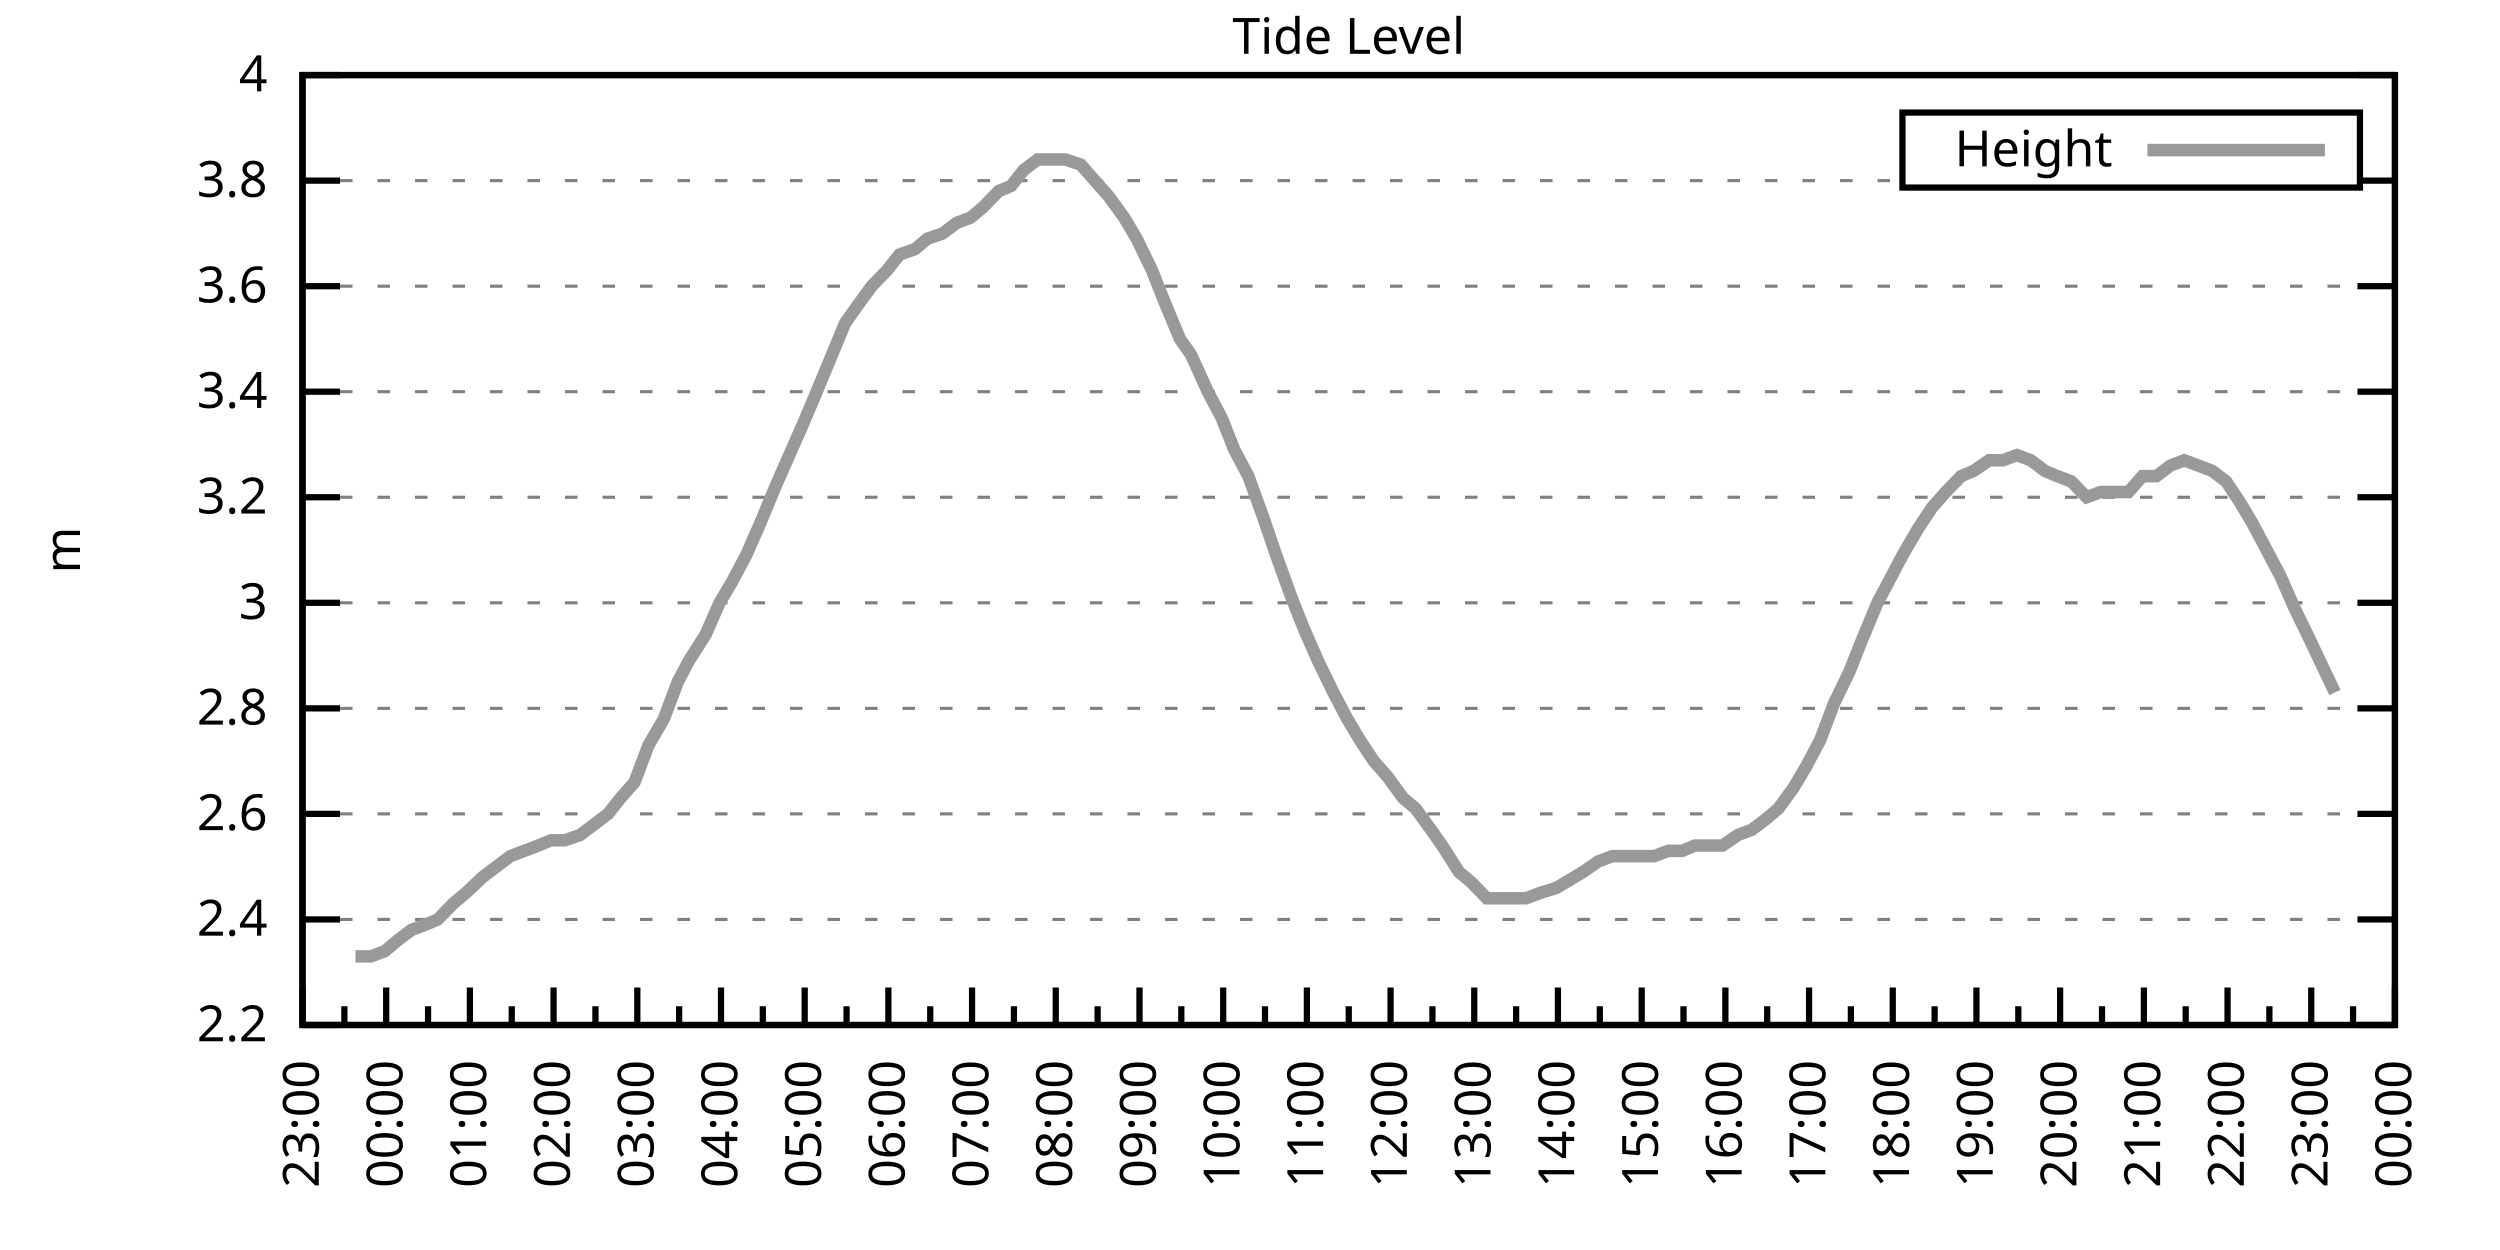
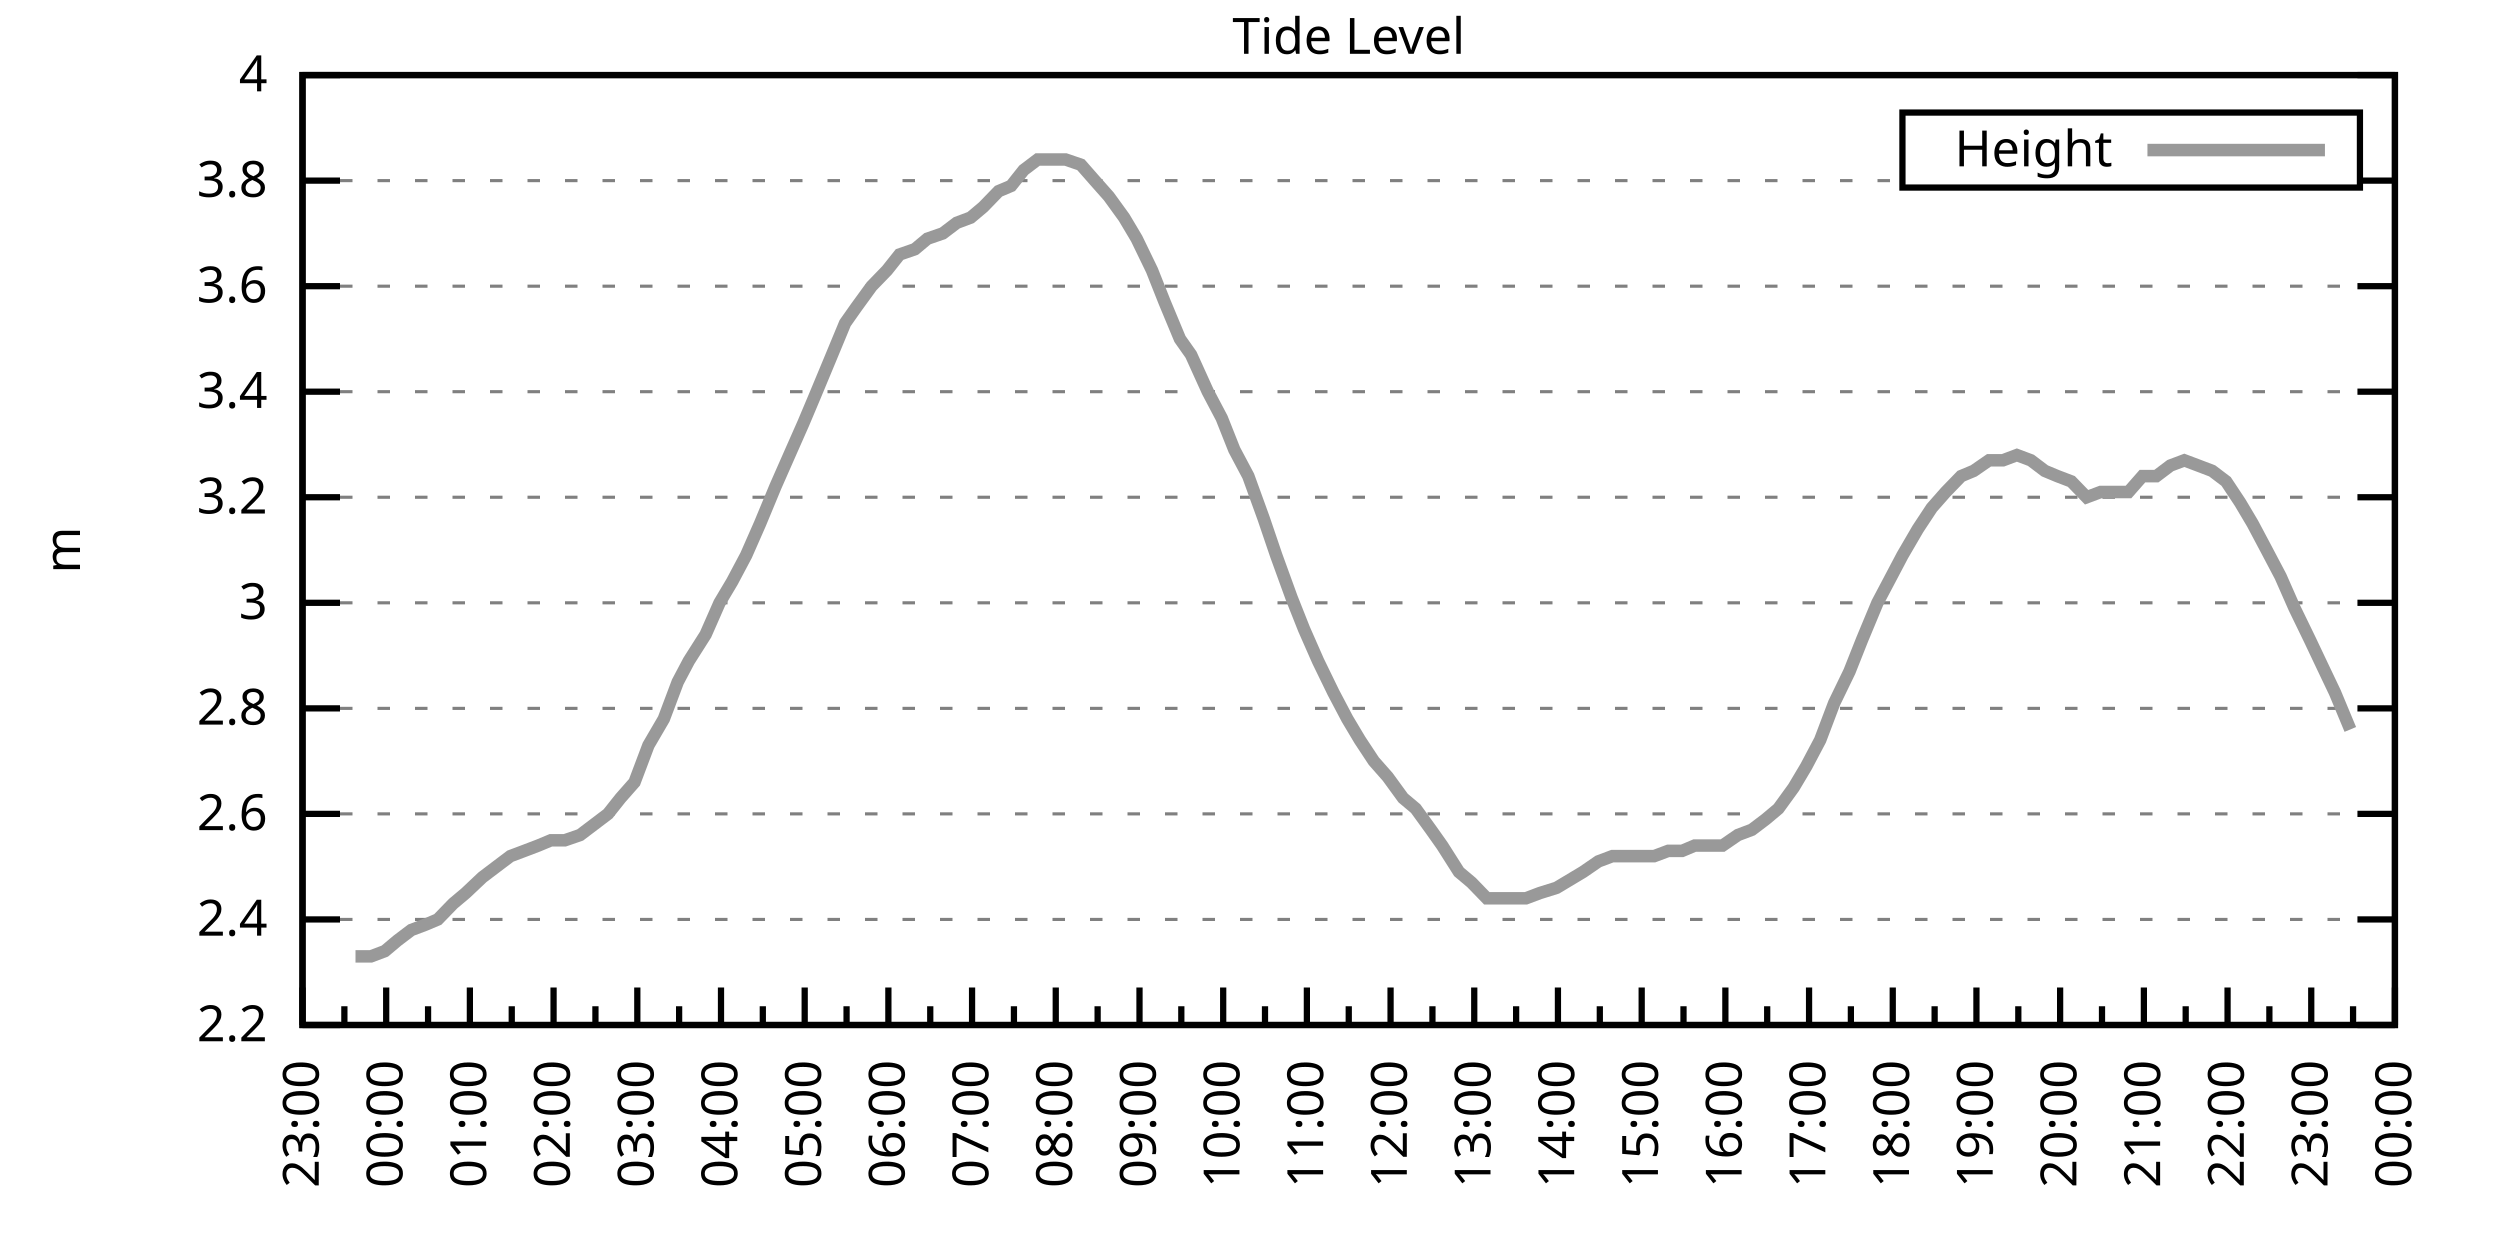
<svg xmlns="http://www.w3.org/2000/svg" xmlns:xlink="http://www.w3.org/1999/xlink" width="400" height="200" viewBox="0 0 400 200">
  <g id="gnuplot_canvas">
    <rect x="0" y="0" width="400" height="200" fill="none" />
    <defs>
      <circle id="gpDot" r="0.5" stroke-width="0.5" stroke="currentColor" />
      <path id="gpPt0" stroke-width="0.333" stroke="currentColor" d="M-1,0 h2 M0,-1 v2" />
      <path id="gpPt1" stroke-width="0.333" stroke="currentColor" d="M-1,-1 L1,1 M1,-1 L-1,1" />
      <path id="gpPt2" stroke-width="0.333" stroke="currentColor" d="M-1,0 L1,0 M0,-1 L0,1 M-1,-1 L1,1 M-1,1 L1,-1" />
      <rect id="gpPt3" stroke-width="0.333" stroke="currentColor" x="-1" y="-1" width="2" height="2" />
      <rect id="gpPt4" stroke-width="0.333" stroke="currentColor" fill="currentColor" x="-1" y="-1" width="2" height="2" />
      <circle id="gpPt5" stroke-width="0.333" stroke="currentColor" cx="0" cy="0" r="1" />
      <use xlink:href="#gpPt5" id="gpPt6" fill="currentColor" stroke="none" />
      <path id="gpPt7" stroke-width="0.333" stroke="currentColor" d="M0,-1.33 L-1.33,0.67 L1.33,0.67 z" />
      <use xlink:href="#gpPt7" id="gpPt8" fill="currentColor" stroke="none" />
      <use xlink:href="#gpPt7" id="gpPt9" stroke="currentColor" transform="rotate(180)" />
      <use xlink:href="#gpPt9" id="gpPt10" fill="currentColor" stroke="none" />
      <use xlink:href="#gpPt3" id="gpPt11" stroke="currentColor" transform="rotate(45)" />
      <use xlink:href="#gpPt11" id="gpPt12" fill="currentColor" stroke="none" />
      <path id="gpPt13" stroke-width="0.333" stroke="currentColor" d="M0,1.330 L1.265,0.411 L0.782,-1.067 L-0.782,-1.076 L-1.265,0.411 z" />
      <use xlink:href="#gpPt13" id="gpPt14" fill="currentColor" stroke="none" />
      <filter id="textbox" filterUnits="objectBoundingBox" x="0" y="0" height="1" width="1">
        <feFlood flood-color="white" flood-opacity="1" result="bgnd" />
        <feComposite in="SourceGraphic" in2="bgnd" operator="atop" />
      </filter>
      <filter id="greybox" filterUnits="objectBoundingBox" x="0" y="0" height="1" width="1">
        <feFlood flood-color="lightgrey" flood-opacity="1" result="grey" />
        <feComposite in="SourceGraphic" in2="grey" operator="atop" />
      </filter>
    </defs>
    <g fill="none" color="white" stroke="currentColor" stroke-width="1.00" stroke-linecap="butt" stroke-linejoin="miter">
</g>
    <g fill="none" color="black" stroke="currentColor" stroke-width="1.00" stroke-linecap="butt" stroke-linejoin="miter">
      <g stroke="none" shape-rendering="crispEdges">
        <polygon fill="rgb(255, 255, 255)" points="48.40,164.00 383.18,164.00 383.18,12.02 48.40,12.02 " />
      </g>
    </g>
    <g fill="none" color="black" stroke="currentColor" stroke-width="1.00" stroke-linecap="butt" stroke-linejoin="miter">
</g>
    <g fill="none" color="black" stroke="black" stroke-width="0.50" stroke-linecap="butt" stroke-linejoin="miter">
</g>
    <g fill="none" color="gray" stroke="currentColor" stroke-width="0.50" stroke-linecap="butt" stroke-linejoin="miter">
      <path stroke="gray" stroke-dasharray="2,4" class="gridline" d="M48.40,164.00 L383.19,164.00  " />
    </g>
    <g fill="none" color="gray" stroke="gray" stroke-width="1.00" stroke-linecap="butt" stroke-linejoin="miter">
</g>
    <g fill="none" color="black" stroke="currentColor" stroke-width="1.00" stroke-linecap="butt" stroke-linejoin="miter">
      <path stroke="black" d="M48.40,164.00 L54.40,164.00 M383.19,164.00 L377.19,164.00  " />
      <g transform="translate(42.80,166.60)" stroke="none" fill="black" font-family="Sans" font-size="8.00" text-anchor="end">
        <text>
          <tspan font-family="Sans"> 2.2</tspan>
        </text>
      </g>
    </g>
    <g fill="none" color="black" stroke="currentColor" stroke-width="1.00" stroke-linecap="butt" stroke-linejoin="miter">
</g>
    <g fill="none" color="black" stroke="black" stroke-width="0.50" stroke-linecap="butt" stroke-linejoin="miter">
</g>
    <g fill="none" color="gray" stroke="currentColor" stroke-width="0.50" stroke-linecap="butt" stroke-linejoin="miter">
      <path stroke="gray" stroke-dasharray="2,4" class="gridline" d="M48.40,147.11 L383.19,147.11  " />
    </g>
    <g fill="none" color="gray" stroke="gray" stroke-width="1.00" stroke-linecap="butt" stroke-linejoin="miter">
</g>
    <g fill="none" color="black" stroke="currentColor" stroke-width="1.00" stroke-linecap="butt" stroke-linejoin="miter">
      <path stroke="black" d="M48.40,147.11 L54.40,147.11 M383.19,147.11 L377.19,147.11  " />
      <g transform="translate(42.80,149.71)" stroke="none" fill="black" font-family="Sans" font-size="8.00" text-anchor="end">
        <text>
          <tspan font-family="Sans"> 2.4</tspan>
        </text>
      </g>
    </g>
    <g fill="none" color="black" stroke="currentColor" stroke-width="1.00" stroke-linecap="butt" stroke-linejoin="miter">
</g>
    <g fill="none" color="black" stroke="black" stroke-width="0.50" stroke-linecap="butt" stroke-linejoin="miter">
</g>
    <g fill="none" color="gray" stroke="currentColor" stroke-width="0.50" stroke-linecap="butt" stroke-linejoin="miter">
      <path stroke="gray" stroke-dasharray="2,4" class="gridline" d="M48.40,130.22 L383.19,130.22  " />
    </g>
    <g fill="none" color="gray" stroke="gray" stroke-width="1.00" stroke-linecap="butt" stroke-linejoin="miter">
</g>
    <g fill="none" color="black" stroke="currentColor" stroke-width="1.00" stroke-linecap="butt" stroke-linejoin="miter">
      <path stroke="black" d="M48.40,130.22 L54.40,130.22 M383.19,130.22 L377.19,130.22  " />
      <g transform="translate(42.80,132.82)" stroke="none" fill="black" font-family="Sans" font-size="8.00" text-anchor="end">
        <text>
          <tspan font-family="Sans"> 2.6</tspan>
        </text>
      </g>
    </g>
    <g fill="none" color="black" stroke="currentColor" stroke-width="1.00" stroke-linecap="butt" stroke-linejoin="miter">
</g>
    <g fill="none" color="black" stroke="black" stroke-width="0.50" stroke-linecap="butt" stroke-linejoin="miter">
</g>
    <g fill="none" color="gray" stroke="currentColor" stroke-width="0.50" stroke-linecap="butt" stroke-linejoin="miter">
      <path stroke="gray" stroke-dasharray="2,4" class="gridline" d="M48.40,113.34 L383.19,113.34  " />
    </g>
    <g fill="none" color="gray" stroke="gray" stroke-width="1.00" stroke-linecap="butt" stroke-linejoin="miter">
</g>
    <g fill="none" color="black" stroke="currentColor" stroke-width="1.00" stroke-linecap="butt" stroke-linejoin="miter">
      <path stroke="black" d="M48.40,113.34 L54.40,113.34 M383.19,113.34 L377.19,113.34  " />
      <g transform="translate(42.80,115.94)" stroke="none" fill="black" font-family="Sans" font-size="8.00" text-anchor="end">
        <text>
          <tspan font-family="Sans"> 2.8</tspan>
        </text>
      </g>
    </g>
    <g fill="none" color="black" stroke="currentColor" stroke-width="1.00" stroke-linecap="butt" stroke-linejoin="miter">
</g>
    <g fill="none" color="black" stroke="black" stroke-width="0.50" stroke-linecap="butt" stroke-linejoin="miter">
</g>
    <g fill="none" color="gray" stroke="currentColor" stroke-width="0.50" stroke-linecap="butt" stroke-linejoin="miter">
      <path stroke="gray" stroke-dasharray="2,4" class="gridline" d="M48.40,96.45 L383.19,96.45  " />
    </g>
    <g fill="none" color="gray" stroke="gray" stroke-width="1.00" stroke-linecap="butt" stroke-linejoin="miter">
</g>
    <g fill="none" color="black" stroke="currentColor" stroke-width="1.00" stroke-linecap="butt" stroke-linejoin="miter">
      <path stroke="black" d="M48.40,96.45 L54.40,96.45 M383.19,96.45 L377.19,96.45  " />
      <g transform="translate(42.80,99.05)" stroke="none" fill="black" font-family="Sans" font-size="8.00" text-anchor="end">
        <text>
          <tspan font-family="Sans"> 3</tspan>
        </text>
      </g>
    </g>
    <g fill="none" color="black" stroke="currentColor" stroke-width="1.00" stroke-linecap="butt" stroke-linejoin="miter">
</g>
    <g fill="none" color="black" stroke="black" stroke-width="0.50" stroke-linecap="butt" stroke-linejoin="miter">
</g>
    <g fill="none" color="gray" stroke="currentColor" stroke-width="0.50" stroke-linecap="butt" stroke-linejoin="miter">
      <path stroke="gray" stroke-dasharray="2,4" class="gridline" d="M48.40,79.56 L383.19,79.56  " />
    </g>
    <g fill="none" color="gray" stroke="gray" stroke-width="1.00" stroke-linecap="butt" stroke-linejoin="miter">
</g>
    <g fill="none" color="black" stroke="currentColor" stroke-width="1.00" stroke-linecap="butt" stroke-linejoin="miter">
      <path stroke="black" d="M48.40,79.56 L54.40,79.56 M383.19,79.56 L377.19,79.56  " />
      <g transform="translate(42.80,82.16)" stroke="none" fill="black" font-family="Sans" font-size="8.00" text-anchor="end">
        <text>
          <tspan font-family="Sans"> 3.2</tspan>
        </text>
      </g>
    </g>
    <g fill="none" color="black" stroke="currentColor" stroke-width="1.00" stroke-linecap="butt" stroke-linejoin="miter">
</g>
    <g fill="none" color="black" stroke="black" stroke-width="0.50" stroke-linecap="butt" stroke-linejoin="miter">
</g>
    <g fill="none" color="gray" stroke="currentColor" stroke-width="0.50" stroke-linecap="butt" stroke-linejoin="miter">
      <path stroke="gray" stroke-dasharray="2,4" class="gridline" d="M48.40,62.67 L383.19,62.67  " />
    </g>
    <g fill="none" color="gray" stroke="gray" stroke-width="1.00" stroke-linecap="butt" stroke-linejoin="miter">
</g>
    <g fill="none" color="black" stroke="currentColor" stroke-width="1.00" stroke-linecap="butt" stroke-linejoin="miter">
      <path stroke="black" d="M48.40,62.67 L54.40,62.67 M383.19,62.67 L377.19,62.67  " />
      <g transform="translate(42.80,65.27)" stroke="none" fill="black" font-family="Sans" font-size="8.00" text-anchor="end">
        <text>
          <tspan font-family="Sans"> 3.4</tspan>
        </text>
      </g>
    </g>
    <g fill="none" color="black" stroke="currentColor" stroke-width="1.00" stroke-linecap="butt" stroke-linejoin="miter">
</g>
    <g fill="none" color="black" stroke="black" stroke-width="0.50" stroke-linecap="butt" stroke-linejoin="miter">
</g>
    <g fill="none" color="gray" stroke="currentColor" stroke-width="0.50" stroke-linecap="butt" stroke-linejoin="miter">
      <path stroke="gray" stroke-dasharray="2,4" class="gridline" d="M48.40,45.79 L383.19,45.79  " />
    </g>
    <g fill="none" color="gray" stroke="gray" stroke-width="1.00" stroke-linecap="butt" stroke-linejoin="miter">
</g>
    <g fill="none" color="black" stroke="currentColor" stroke-width="1.00" stroke-linecap="butt" stroke-linejoin="miter">
      <path stroke="black" d="M48.40,45.79 L54.40,45.79 M383.19,45.79 L377.19,45.79  " />
      <g transform="translate(42.80,48.39)" stroke="none" fill="black" font-family="Sans" font-size="8.00" text-anchor="end">
        <text>
          <tspan font-family="Sans"> 3.6</tspan>
        </text>
      </g>
    </g>
    <g fill="none" color="black" stroke="currentColor" stroke-width="1.00" stroke-linecap="butt" stroke-linejoin="miter">
</g>
    <g fill="none" color="black" stroke="black" stroke-width="0.50" stroke-linecap="butt" stroke-linejoin="miter">
</g>
    <g fill="none" color="gray" stroke="currentColor" stroke-width="0.50" stroke-linecap="butt" stroke-linejoin="miter">
      <path stroke="gray" stroke-dasharray="2,4" class="gridline" d="M48.40,28.90 L304.39,28.90 M377.59,28.90 L383.19,28.90  " />
    </g>
    <g fill="none" color="gray" stroke="gray" stroke-width="1.00" stroke-linecap="butt" stroke-linejoin="miter">
</g>
    <g fill="none" color="black" stroke="currentColor" stroke-width="1.00" stroke-linecap="butt" stroke-linejoin="miter">
      <path stroke="black" d="M48.40,28.90 L54.40,28.90 M383.19,28.90 L377.19,28.90  " />
      <g transform="translate(42.80,31.50)" stroke="none" fill="black" font-family="Sans" font-size="8.00" text-anchor="end">
        <text>
          <tspan font-family="Sans"> 3.8</tspan>
        </text>
      </g>
    </g>
    <g fill="none" color="black" stroke="currentColor" stroke-width="1.00" stroke-linecap="butt" stroke-linejoin="miter">
</g>
    <g fill="none" color="black" stroke="black" stroke-width="0.50" stroke-linecap="butt" stroke-linejoin="miter">
</g>
    <g fill="none" color="gray" stroke="currentColor" stroke-width="0.50" stroke-linecap="butt" stroke-linejoin="miter">
      <path stroke="gray" stroke-dasharray="2,4" class="gridline" d="M48.40,12.01 L383.19,12.01  " />
    </g>
    <g fill="none" color="gray" stroke="gray" stroke-width="1.00" stroke-linecap="butt" stroke-linejoin="miter">
</g>
    <g fill="none" color="black" stroke="currentColor" stroke-width="1.00" stroke-linecap="butt" stroke-linejoin="miter">
      <path stroke="black" d="M48.40,12.01 L54.40,12.01 M383.19,12.01 L377.19,12.01  " />
      <g transform="translate(42.80,14.61)" stroke="none" fill="black" font-family="Sans" font-size="8.00" text-anchor="end">
        <text>
          <tspan font-family="Sans"> 4</tspan>
        </text>
      </g>
    </g>
    <g fill="none" color="black" stroke="currentColor" stroke-width="1.00" stroke-linecap="butt" stroke-linejoin="miter">
      <path stroke="black" d="M48.40,164.00 L48.40,158.00  " />
      <g transform="translate(51.00,169.60) rotate(270)" stroke="none" fill="black" font-family="Sans" font-size="8.00" text-anchor="end">
        <text>
          <tspan font-family="Sans">23:00</tspan>
        </text>
      </g>
    </g>
    <g fill="none" color="black" stroke="currentColor" stroke-width="1.00" stroke-linecap="butt" stroke-linejoin="miter">
      <path stroke="black" d="M55.10,164.00 L55.10,161.00 M61.79,164.00 L61.79,158.00  " />
      <g transform="translate(64.39,169.60) rotate(270)" stroke="none" fill="black" font-family="Sans" font-size="8.00" text-anchor="end">
        <text>
          <tspan font-family="Sans">00:00</tspan>
        </text>
      </g>
    </g>
    <g fill="none" color="black" stroke="currentColor" stroke-width="1.00" stroke-linecap="butt" stroke-linejoin="miter">
      <path stroke="black" d="M68.49,164.00 L68.49,161.00 M75.18,164.00 L75.18,158.00  " />
      <g transform="translate(77.78,169.60) rotate(270)" stroke="none" fill="black" font-family="Sans" font-size="8.00" text-anchor="end">
        <text>
          <tspan font-family="Sans">01:00</tspan>
        </text>
      </g>
    </g>
    <g fill="none" color="black" stroke="currentColor" stroke-width="1.00" stroke-linecap="butt" stroke-linejoin="miter">
      <path stroke="black" d="M81.88,164.00 L81.88,161.00 M88.57,164.00 L88.57,158.00  " />
      <g transform="translate(91.17,169.60) rotate(270)" stroke="none" fill="black" font-family="Sans" font-size="8.00" text-anchor="end">
        <text>
          <tspan font-family="Sans">02:00</tspan>
        </text>
      </g>
    </g>
    <g fill="none" color="black" stroke="currentColor" stroke-width="1.00" stroke-linecap="butt" stroke-linejoin="miter">
      <path stroke="black" d="M95.27,164.00 L95.27,161.00 M101.97,164.00 L101.97,158.00  " />
      <g transform="translate(104.57,169.60) rotate(270)" stroke="none" fill="black" font-family="Sans" font-size="8.00" text-anchor="end">
        <text>
          <tspan font-family="Sans">03:00</tspan>
        </text>
      </g>
    </g>
    <g fill="none" color="black" stroke="currentColor" stroke-width="1.00" stroke-linecap="butt" stroke-linejoin="miter">
      <path stroke="black" d="M108.66,164.00 L108.66,161.00 M115.36,164.00 L115.36,158.00  " />
      <g transform="translate(117.96,169.60) rotate(270)" stroke="none" fill="black" font-family="Sans" font-size="8.00" text-anchor="end">
        <text>
          <tspan font-family="Sans">04:00</tspan>
        </text>
      </g>
    </g>
    <g fill="none" color="black" stroke="currentColor" stroke-width="1.00" stroke-linecap="butt" stroke-linejoin="miter">
      <path stroke="black" d="M122.05,164.00 L122.05,161.00 M128.75,164.00 L128.75,158.00  " />
      <g transform="translate(131.35,169.60) rotate(270)" stroke="none" fill="black" font-family="Sans" font-size="8.00" text-anchor="end">
        <text>
          <tspan font-family="Sans">05:00</tspan>
        </text>
      </g>
    </g>
    <g fill="none" color="black" stroke="currentColor" stroke-width="1.00" stroke-linecap="butt" stroke-linejoin="miter">
      <path stroke="black" d="M135.45,164.00 L135.45,161.00 M142.14,164.00 L142.14,158.00  " />
      <g transform="translate(144.74,169.60) rotate(270)" stroke="none" fill="black" font-family="Sans" font-size="8.00" text-anchor="end">
        <text>
          <tspan font-family="Sans">06:00</tspan>
        </text>
      </g>
    </g>
    <g fill="none" color="black" stroke="currentColor" stroke-width="1.00" stroke-linecap="butt" stroke-linejoin="miter">
      <path stroke="black" d="M148.84,164.00 L148.84,161.00 M155.53,164.00 L155.53,158.00  " />
      <g transform="translate(158.13,169.60) rotate(270)" stroke="none" fill="black" font-family="Sans" font-size="8.00" text-anchor="end">
        <text>
          <tspan font-family="Sans">07:00</tspan>
        </text>
      </g>
    </g>
    <g fill="none" color="black" stroke="currentColor" stroke-width="1.00" stroke-linecap="butt" stroke-linejoin="miter">
      <path stroke="black" d="M162.23,164.00 L162.23,161.00 M168.92,164.00 L168.92,158.00  " />
      <g transform="translate(171.52,169.60) rotate(270)" stroke="none" fill="black" font-family="Sans" font-size="8.00" text-anchor="end">
        <text>
          <tspan font-family="Sans">08:00</tspan>
        </text>
      </g>
    </g>
    <g fill="none" color="black" stroke="currentColor" stroke-width="1.00" stroke-linecap="butt" stroke-linejoin="miter">
      <path stroke="black" d="M175.62,164.00 L175.62,161.00 M182.32,164.00 L182.32,158.00  " />
      <g transform="translate(184.92,169.60) rotate(270)" stroke="none" fill="black" font-family="Sans" font-size="8.00" text-anchor="end">
        <text>
          <tspan font-family="Sans">09:00</tspan>
        </text>
      </g>
    </g>
    <g fill="none" color="black" stroke="currentColor" stroke-width="1.00" stroke-linecap="butt" stroke-linejoin="miter">
      <path stroke="black" d="M189.01,164.00 L189.01,161.00 M195.71,164.00 L195.71,158.00  " />
      <g transform="translate(198.31,169.60) rotate(270)" stroke="none" fill="black" font-family="Sans" font-size="8.00" text-anchor="end">
        <text>
          <tspan font-family="Sans">10:00</tspan>
        </text>
      </g>
    </g>
    <g fill="none" color="black" stroke="currentColor" stroke-width="1.00" stroke-linecap="butt" stroke-linejoin="miter">
      <path stroke="black" d="M202.40,164.00 L202.40,161.00 M209.10,164.00 L209.10,158.00  " />
      <g transform="translate(211.70,169.60) rotate(270)" stroke="none" fill="black" font-family="Sans" font-size="8.00" text-anchor="end">
        <text>
          <tspan font-family="Sans">11:00</tspan>
        </text>
      </g>
    </g>
    <g fill="none" color="black" stroke="currentColor" stroke-width="1.00" stroke-linecap="butt" stroke-linejoin="miter">
      <path stroke="black" d="M215.80,164.00 L215.80,161.00 M222.49,164.00 L222.49,158.00  " />
      <g transform="translate(225.09,169.60) rotate(270)" stroke="none" fill="black" font-family="Sans" font-size="8.00" text-anchor="end">
        <text>
          <tspan font-family="Sans">12:00</tspan>
        </text>
      </g>
    </g>
    <g fill="none" color="black" stroke="currentColor" stroke-width="1.00" stroke-linecap="butt" stroke-linejoin="miter">
      <path stroke="black" d="M229.19,164.00 L229.19,161.00 M235.88,164.00 L235.88,158.00  " />
      <g transform="translate(238.48,169.60) rotate(270)" stroke="none" fill="black" font-family="Sans" font-size="8.00" text-anchor="end">
        <text>
          <tspan font-family="Sans">13:00</tspan>
        </text>
      </g>
    </g>
    <g fill="none" color="black" stroke="currentColor" stroke-width="1.00" stroke-linecap="butt" stroke-linejoin="miter">
      <path stroke="black" d="M242.58,164.00 L242.58,161.00 M249.27,164.00 L249.27,158.00  " />
      <g transform="translate(251.87,169.60) rotate(270)" stroke="none" fill="black" font-family="Sans" font-size="8.00" text-anchor="end">
        <text>
          <tspan font-family="Sans">14:00</tspan>
        </text>
      </g>
    </g>
    <g fill="none" color="black" stroke="currentColor" stroke-width="1.00" stroke-linecap="butt" stroke-linejoin="miter">
      <path stroke="black" d="M255.97,164.00 L255.97,161.00 M262.67,164.00 L262.67,158.00  " />
      <g transform="translate(265.27,169.60) rotate(270)" stroke="none" fill="black" font-family="Sans" font-size="8.00" text-anchor="end">
        <text>
          <tspan font-family="Sans">15:00</tspan>
        </text>
      </g>
    </g>
    <g fill="none" color="black" stroke="currentColor" stroke-width="1.00" stroke-linecap="butt" stroke-linejoin="miter">
      <path stroke="black" d="M269.36,164.00 L269.36,161.00 M276.06,164.00 L276.06,158.00  " />
      <g transform="translate(278.66,169.60) rotate(270)" stroke="none" fill="black" font-family="Sans" font-size="8.00" text-anchor="end">
        <text>
          <tspan font-family="Sans">16:00</tspan>
        </text>
      </g>
    </g>
    <g fill="none" color="black" stroke="currentColor" stroke-width="1.00" stroke-linecap="butt" stroke-linejoin="miter">
      <path stroke="black" d="M282.75,164.00 L282.75,161.00 M289.45,164.00 L289.45,158.00  " />
      <g transform="translate(292.05,169.60) rotate(270)" stroke="none" fill="black" font-family="Sans" font-size="8.00" text-anchor="end">
        <text>
          <tspan font-family="Sans">17:00</tspan>
        </text>
      </g>
    </g>
    <g fill="none" color="black" stroke="currentColor" stroke-width="1.00" stroke-linecap="butt" stroke-linejoin="miter">
      <path stroke="black" d="M296.14,164.00 L296.14,161.00 M302.84,164.00 L302.84,158.00  " />
      <g transform="translate(305.44,169.60) rotate(270)" stroke="none" fill="black" font-family="Sans" font-size="8.00" text-anchor="end">
        <text>
          <tspan font-family="Sans">18:00</tspan>
        </text>
      </g>
    </g>
    <g fill="none" color="black" stroke="currentColor" stroke-width="1.00" stroke-linecap="butt" stroke-linejoin="miter">
      <path stroke="black" d="M309.54,164.00 L309.54,161.00 M316.23,164.00 L316.23,158.00  " />
      <g transform="translate(318.83,169.60) rotate(270)" stroke="none" fill="black" font-family="Sans" font-size="8.00" text-anchor="end">
        <text>
          <tspan font-family="Sans">19:00</tspan>
        </text>
      </g>
    </g>
    <g fill="none" color="black" stroke="currentColor" stroke-width="1.00" stroke-linecap="butt" stroke-linejoin="miter">
      <path stroke="black" d="M322.93,164.00 L322.93,161.00 M329.62,164.00 L329.62,158.00  " />
      <g transform="translate(332.22,169.60) rotate(270)" stroke="none" fill="black" font-family="Sans" font-size="8.00" text-anchor="end">
        <text>
          <tspan font-family="Sans">20:00</tspan>
        </text>
      </g>
    </g>
    <g fill="none" color="black" stroke="currentColor" stroke-width="1.00" stroke-linecap="butt" stroke-linejoin="miter">
      <path stroke="black" d="M336.32,164.00 L336.32,161.00 M343.02,164.00 L343.02,158.00  " />
      <g transform="translate(345.62,169.60) rotate(270)" stroke="none" fill="black" font-family="Sans" font-size="8.00" text-anchor="end">
        <text>
          <tspan font-family="Sans">21:00</tspan>
        </text>
      </g>
    </g>
    <g fill="none" color="black" stroke="currentColor" stroke-width="1.00" stroke-linecap="butt" stroke-linejoin="miter">
      <path stroke="black" d="M349.71,164.00 L349.71,161.00 M356.41,164.00 L356.41,158.00  " />
      <g transform="translate(359.01,169.60) rotate(270)" stroke="none" fill="black" font-family="Sans" font-size="8.00" text-anchor="end">
        <text>
          <tspan font-family="Sans">22:00</tspan>
        </text>
      </g>
    </g>
    <g fill="none" color="black" stroke="currentColor" stroke-width="1.00" stroke-linecap="butt" stroke-linejoin="miter">
      <path stroke="black" d="M363.10,164.00 L363.10,161.00 M369.80,164.00 L369.80,158.00  " />
      <g transform="translate(372.40,169.60) rotate(270)" stroke="none" fill="black" font-family="Sans" font-size="8.00" text-anchor="end">
        <text>
          <tspan font-family="Sans">23:00</tspan>
        </text>
      </g>
    </g>
    <g fill="none" color="black" stroke="currentColor" stroke-width="1.00" stroke-linecap="butt" stroke-linejoin="miter">
      <path stroke="black" d="M376.49,164.00 L376.49,161.00 M383.19,164.00 L383.19,158.00  " />
      <g transform="translate(385.79,169.60) rotate(270)" stroke="none" fill="black" font-family="Sans" font-size="8.00" text-anchor="end">
        <text>
          <tspan font-family="Sans">00:00</tspan>
        </text>
      </g>
    </g>
    <g fill="none" color="black" stroke="currentColor" stroke-width="1.00" stroke-linecap="butt" stroke-linejoin="miter">
</g>
    <g fill="none" color="black" stroke="currentColor" stroke-width="1.00" stroke-linecap="butt" stroke-linejoin="miter">
      <path stroke="black" d="M48.40,12.01 L48.40,164.00 L383.19,164.00 L383.19,12.01 L48.40,12.01 Z  " />
    </g>
    <g fill="none" color="black" stroke="currentColor" stroke-width="1.00" stroke-linecap="butt" stroke-linejoin="miter">
      <g transform="translate(12.80,88.01) rotate(270)" stroke="none" fill="black" font-family="Sans" font-size="8.00" text-anchor="middle">
        <text>
          <tspan font-family="Sans">m</tspan>
        </text>
      </g>
    </g>
    <g fill="none" color="black" stroke="currentColor" stroke-width="1.00" stroke-linecap="butt" stroke-linejoin="miter">
</g>
    <g fill="none" color="black" stroke="currentColor" stroke-width="1.00" stroke-linecap="butt" stroke-linejoin="miter">
      <path stroke="black" d="M304.39,30.01 L304.39,18.01 L377.59,18.01 L377.59,30.01 L304.39,30.01 Z  " />
    </g>
    <g id="Tide_level_plot_1">
      <g fill="none" color="white" stroke="black" stroke-width="2.00" stroke-linecap="butt" stroke-linejoin="miter">
</g>
      <g fill="none" color="black" stroke="currentColor" stroke-width="2.00" stroke-linecap="butt" stroke-linejoin="miter">
        <g transform="translate(337.99,26.61)" stroke="none" fill="black" font-family="Sans" font-size="8.00" text-anchor="end">
          <text>
            <tspan font-family="Sans">Height</tspan>
          </text>
        </g>
      </g>
      <g fill="none" color="black" stroke="currentColor" stroke-width="2.00" stroke-linecap="butt" stroke-linejoin="miter">
-         <path stroke="rgb(153, 153, 153)" d="M343.59,24.01 L371.99,24.01 M56.88,153.02 L59.34,153.02 L61.57,152.18 L63.58,150.49 L65.81,148.80 L68.04,147.96   L70.05,147.11 L72.50,144.58 L74.51,142.89 L77.19,140.36 L79.42,138.67 L81.66,136.98 L83.89,136.14 L86.12,135.29   L88.13,134.45 L90.36,134.45 L92.82,133.60 L95.05,131.91 L97.28,130.22 L99.29,127.69 L101.52,125.16 L103.75,119.25   L106.21,115.03 L108.44,109.11 L110.22,105.74 L112.90,101.52 L115.13,96.45 L117.14,93.07 L119.38,88.85 L121.61,83.78   L124.06,77.87 L126.29,72.81 L128.53,67.74 L130.31,63.52 L132.77,57.61 L135.22,51.70 L137.01,49.16 L139.46,45.79   L141.92,43.25 L143.93,40.72 L146.38,39.87 L148.39,38.19 L150.85,37.34 L153.08,35.65 L155.31,34.81 L157.32,33.12   L159.77,30.59 L161.78,29.74 L163.79,27.21 L166.02,25.52 L168.70,25.52 L170.49,25.52 L172.94,26.36 L175.17,28.90   L177.41,31.43 L179.86,34.81 L181.87,38.19 L184.32,43.25 L186.33,48.32 L188.79,54.23 L190.57,56.76 L193.25,62.67   L195.48,66.90 L197.49,71.96 L199.73,76.18 L202.18,82.94 L204.19,88.85 L206.64,95.60 L208.65,100.67 L210.88,105.74   L213.34,110.80 L215.57,115.03 L217.58,118.40 L219.81,121.78 L222.04,124.31 L224.50,127.69 L226.51,129.38 L228.96,132.76   L230.75,135.29 L233.43,139.51 L235.44,141.20 L237.89,143.73 L239.90,143.73 L242.36,143.73 L244.14,143.73 L246.37,142.89   L249.05,142.05 L253.29,139.51 L255.75,137.82 L257.98,136.98 L259.99,136.98 L262.44,136.98 L264.67,136.98 L266.91,136.14   L269.14,136.14 L271.15,135.29 L273.38,135.29 L275.61,135.29 L278.07,133.60 L280.30,132.76 L282.53,131.07 L284.54,129.38   L286.99,126.00 L289.00,122.62 L291.23,118.40 L293.47,112.49 L295.92,107.43 L297.93,102.36 L300.39,96.45 L302.62,92.23   L304.40,88.85 L306.86,84.63 L309.09,81.25 L311.32,78.72 L313.78,76.18 L315.79,75.34 L318.24,73.65 L320.47,73.65   L322.70,72.81 L324.94,73.65 L327.17,75.34 L329.18,76.18 L331.41,77.03 L333.86,79.56 L336.10,78.72 L338.33,78.72   L340.56,78.72 L342.79,76.18 L345.02,76.18 L347.26,74.49 L349.49,73.65 L351.72,74.49 L353.95,75.34 L356.18,77.03   L358.42,80.41 L360.42,83.78 L362.66,88.00 L364.89,92.23 L367.12,97.29 L369.58,102.36 L371.58,106.58 L373.59,110.80    " />
+         <path stroke="rgb(153, 153, 153)" d="M343.59,24.01 L371.99,24.01 M56.88,153.02 L59.34,153.02 L61.57,152.18 L63.58,150.49 L65.81,148.80 L68.04,147.96   L70.05,147.11 L72.50,144.58 L74.51,142.89 L77.19,140.36 L79.42,138.67 L81.66,136.98 L83.89,136.14 L86.12,135.29   L88.13,134.45 L90.36,134.45 L92.82,133.60 L95.05,131.91 L97.28,130.22 L99.29,127.69 L101.52,125.16 L103.75,119.25   L106.21,115.03 L108.44,109.11 L110.22,105.74 L112.90,101.52 L115.13,96.45 L117.14,93.07 L119.38,88.85 L121.61,83.78   L124.06,77.87 L126.29,72.81 L128.53,67.74 L130.31,63.52 L132.77,57.61 L135.22,51.70 L137.01,49.16 L139.46,45.79   L141.92,43.25 L143.93,40.72 L146.38,39.87 L148.39,38.19 L150.85,37.34 L153.08,35.65 L155.31,34.81 L157.32,33.12   L159.77,30.59 L161.78,29.74 L163.79,27.21 L166.02,25.52 L168.70,25.52 L170.49,25.52 L172.94,26.36 L175.17,28.90   L177.41,31.43 L179.86,34.81 L181.87,38.19 L184.32,43.25 L186.33,48.32 L188.79,54.23 L190.57,56.76 L193.25,62.67   L195.48,66.90 L197.49,71.96 L199.73,76.18 L202.18,82.94 L204.19,88.85 L206.64,95.60 L208.65,100.67 L210.88,105.74   L213.34,110.80 L215.57,115.03 L217.58,118.40 L219.81,121.78 L222.04,124.31 L224.50,127.69 L226.51,129.38 L228.96,132.76   L230.75,135.29 L233.43,139.51 L235.44,141.20 L237.89,143.73 L239.90,143.73 L242.36,143.73 L244.14,143.73 L246.37,142.89   L249.05,142.05 L253.29,139.51 L255.75,137.82 L257.98,136.98 L259.99,136.98 L262.44,136.98 L264.67,136.98 L266.91,136.14   L269.14,136.14 L271.15,135.29 L273.38,135.29 L275.61,135.29 L278.07,133.60 L280.30,132.76 L282.53,131.07 L284.54,129.38   L286.99,126.00 L289.00,122.62 L291.23,118.40 L293.47,112.49 L295.92,107.43 L297.93,102.36 L300.39,96.45 L302.62,92.23   L304.40,88.85 L306.86,84.63 L309.09,81.25 L311.32,78.72 L313.78,76.18 L315.79,75.34 L318.24,73.65 L320.47,73.65   L322.70,72.81 L324.94,73.65 L327.17,75.34 L329.18,76.18 L331.41,77.03 L333.86,79.56 L336.10,78.72 L338.33,78.72   L340.56,78.72 L342.79,76.18 L345.02,76.18 L347.26,74.49 L349.49,73.65 L351.72,74.49 L353.95,75.34 L356.18,77.03   L358.42,80.41 L360.42,83.78 L362.66,88.00 L364.89,92.23 L367.12,97.29 L369.58,102.36 L371.58,106.58 L373.59,110.80   L376.05,116.71  " />
      </g>
    </g>
    <g fill="none" color="black" stroke="currentColor" stroke-width="2.00" stroke-linecap="butt" stroke-linejoin="miter">
</g>
    <g fill="none" color="black" stroke="black" stroke-width="1.00" stroke-linecap="butt" stroke-linejoin="miter">
</g>
    <g fill="none" color="black" stroke="currentColor" stroke-width="1.00" stroke-linecap="butt" stroke-linejoin="miter">
      <path stroke="black" d="M48.40,12.01 L48.40,164.00 L383.19,164.00 L383.19,12.01 L48.40,12.01 Z  " />
    </g>
    <g fill="none" color="black" stroke="currentColor" stroke-width="1.00" stroke-linecap="butt" stroke-linejoin="miter">
      <g transform="translate(215.79,8.61)" stroke="none" fill="black" font-family="Sans" font-size="8.00" text-anchor="middle">
        <text>
          <tspan font-family="Sans">Tide Level</tspan>
        </text>
      </g>
    </g>
    <g fill="none" color="black" stroke="currentColor" stroke-width="1.00" stroke-linecap="butt" stroke-linejoin="miter">
</g>
  </g>
</svg>
